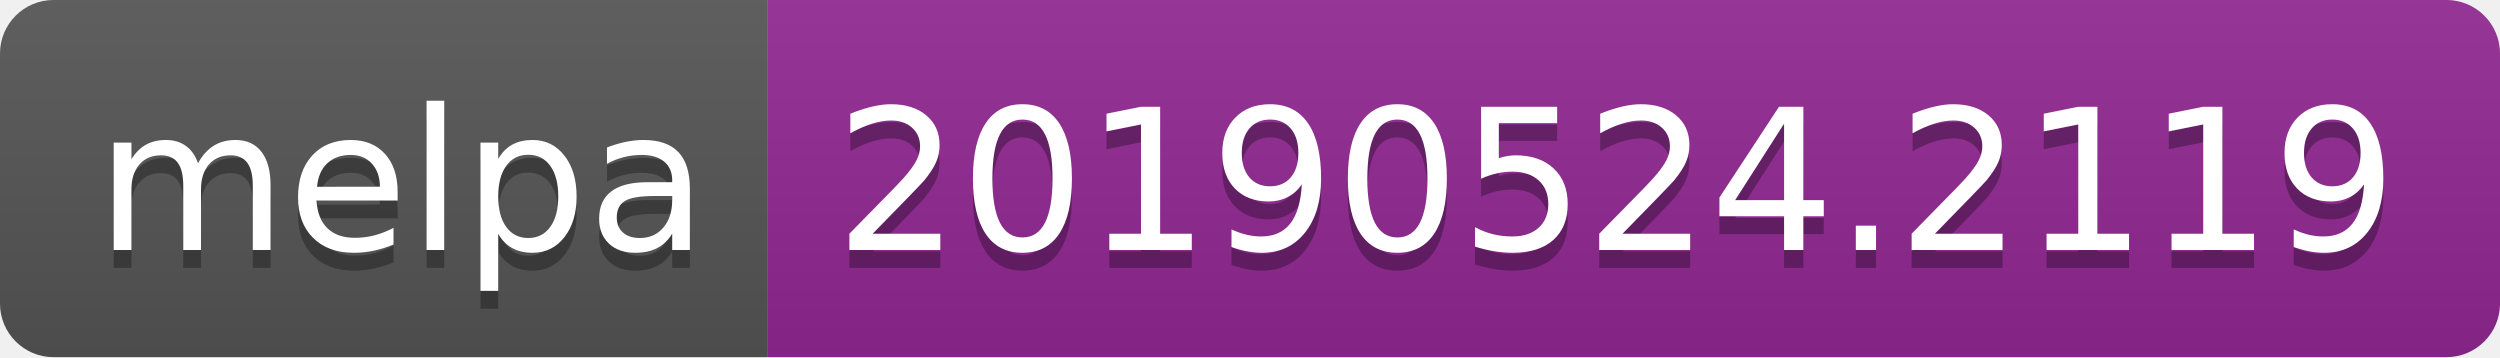
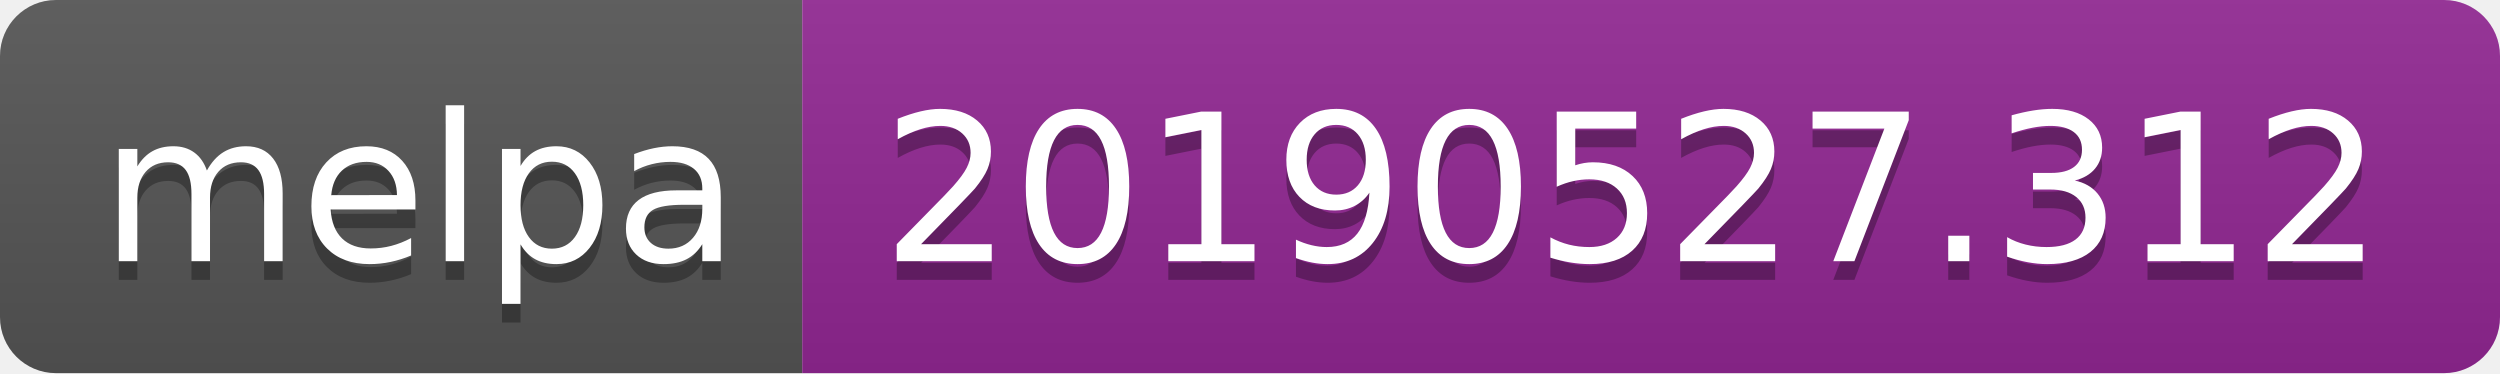
- <svg xmlns="http://www.w3.org/2000/svg" width="140" height="20">
+ <svg xmlns="http://www.w3.org/2000/svg" width="134" height="20">
  <linearGradient id="b" x2="0" y2="100%">
    <stop offset="0" stop-color="#bbb" stop-opacity=".1" />
    <stop offset="1" stop-opacity=".1" />
  </linearGradient>
  <clipPath id="a">
-     <rect width="140" height="20" rx="3" fill="#fff" />
+     <rect width="134" height="20" rx="3" fill="#fff" />
  </clipPath>
  <g clip-path="url(#a)">
    <path fill="#555" d="M0 0h43v20H0z" />
-     <path fill="#922793" d="M43 0h97v20H43z" />
-     <path fill="url(#b)" d="M0 0h140v20H0z" />
+     <path fill="#922793" d="M43 0h91v20H43z" />
+     <path fill="url(#b)" d="M0 0h134v20H0z" />
  </g>
  <g fill="#fff" text-anchor="middle" font-family="DejaVu Sans,Verdana,Geneva,sans-serif" font-size="110">
    <text x="225" y="150" fill="#010101" fill-opacity=".3" transform="scale(.1)" textLength="330">melpa</text>
    <text x="225" y="140" transform="scale(.1)" textLength="330">melpa</text>
-     <text x="905" y="150" fill="#010101" fill-opacity=".3" transform="scale(.1)" textLength="870">20190524.2119</text>
-     <text x="905" y="140" transform="scale(.1)" textLength="870">20190524.2119</text>
+     <text x="875" y="150" fill="#010101" fill-opacity=".3" transform="scale(.1)" textLength="810">20190527.312</text>
+     <text x="875" y="140" transform="scale(.1)" textLength="810">20190527.312</text>
  </g>
</svg>
